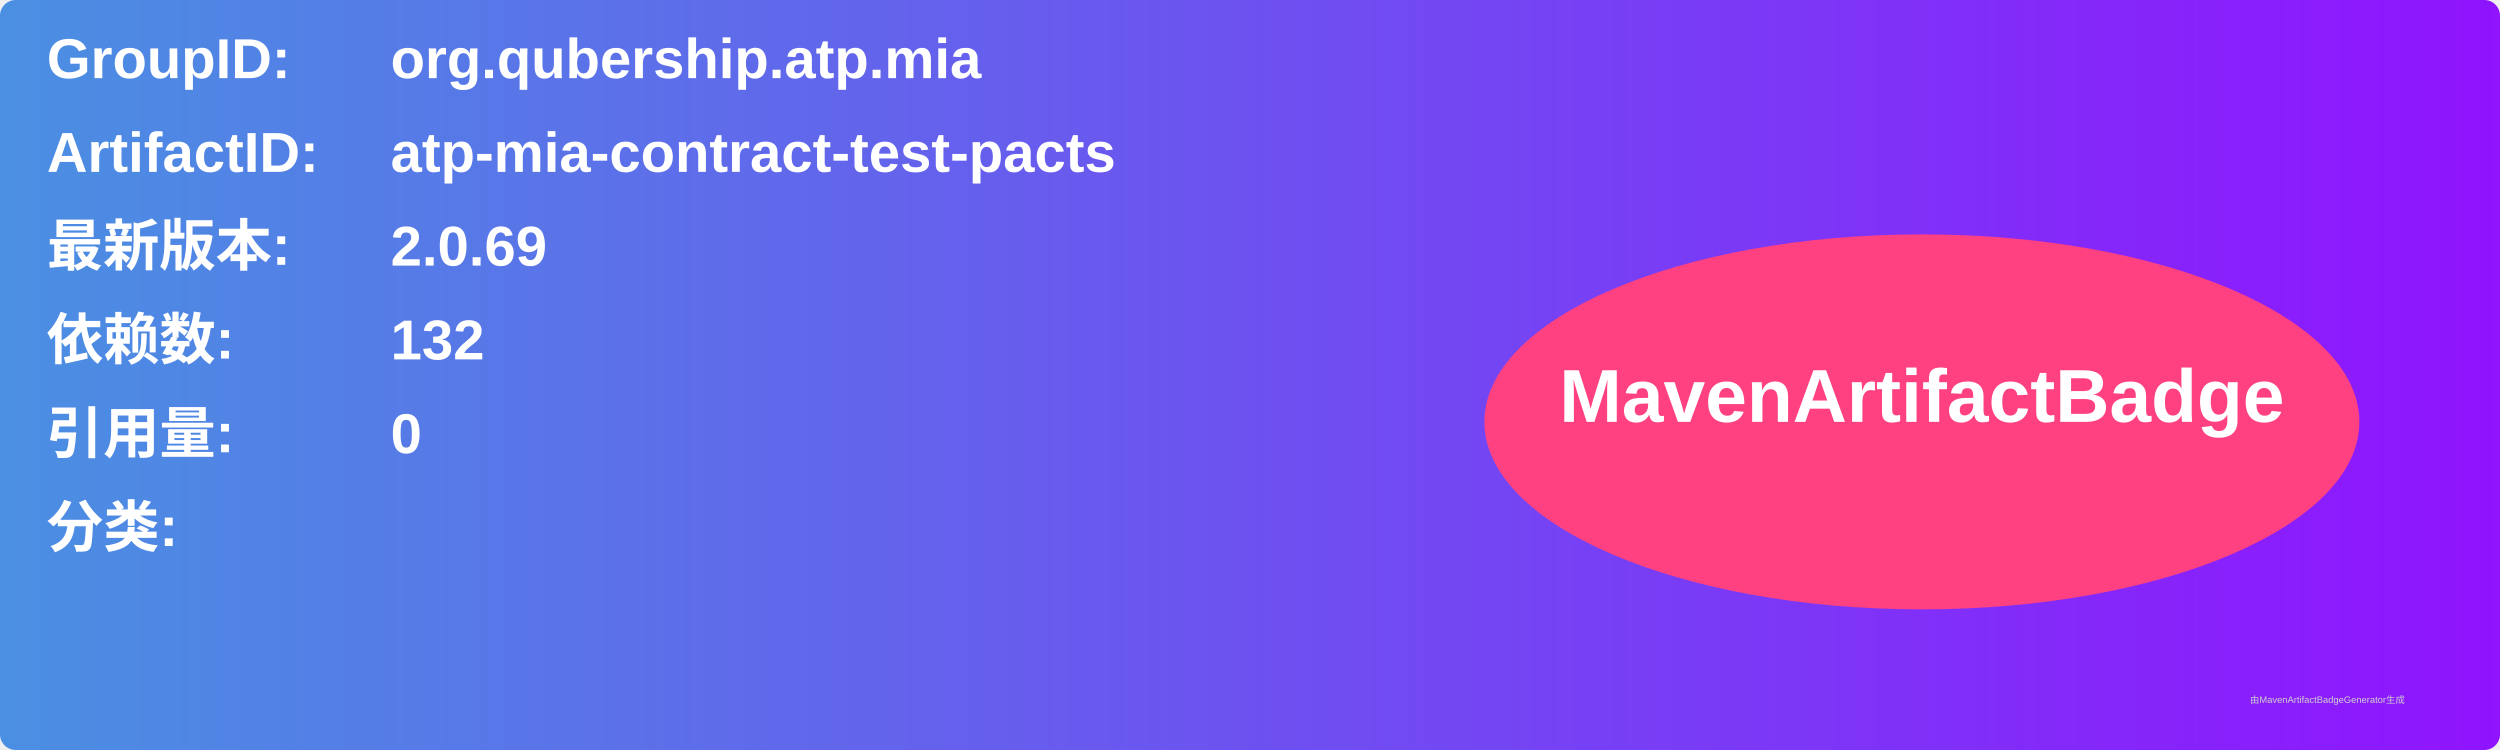
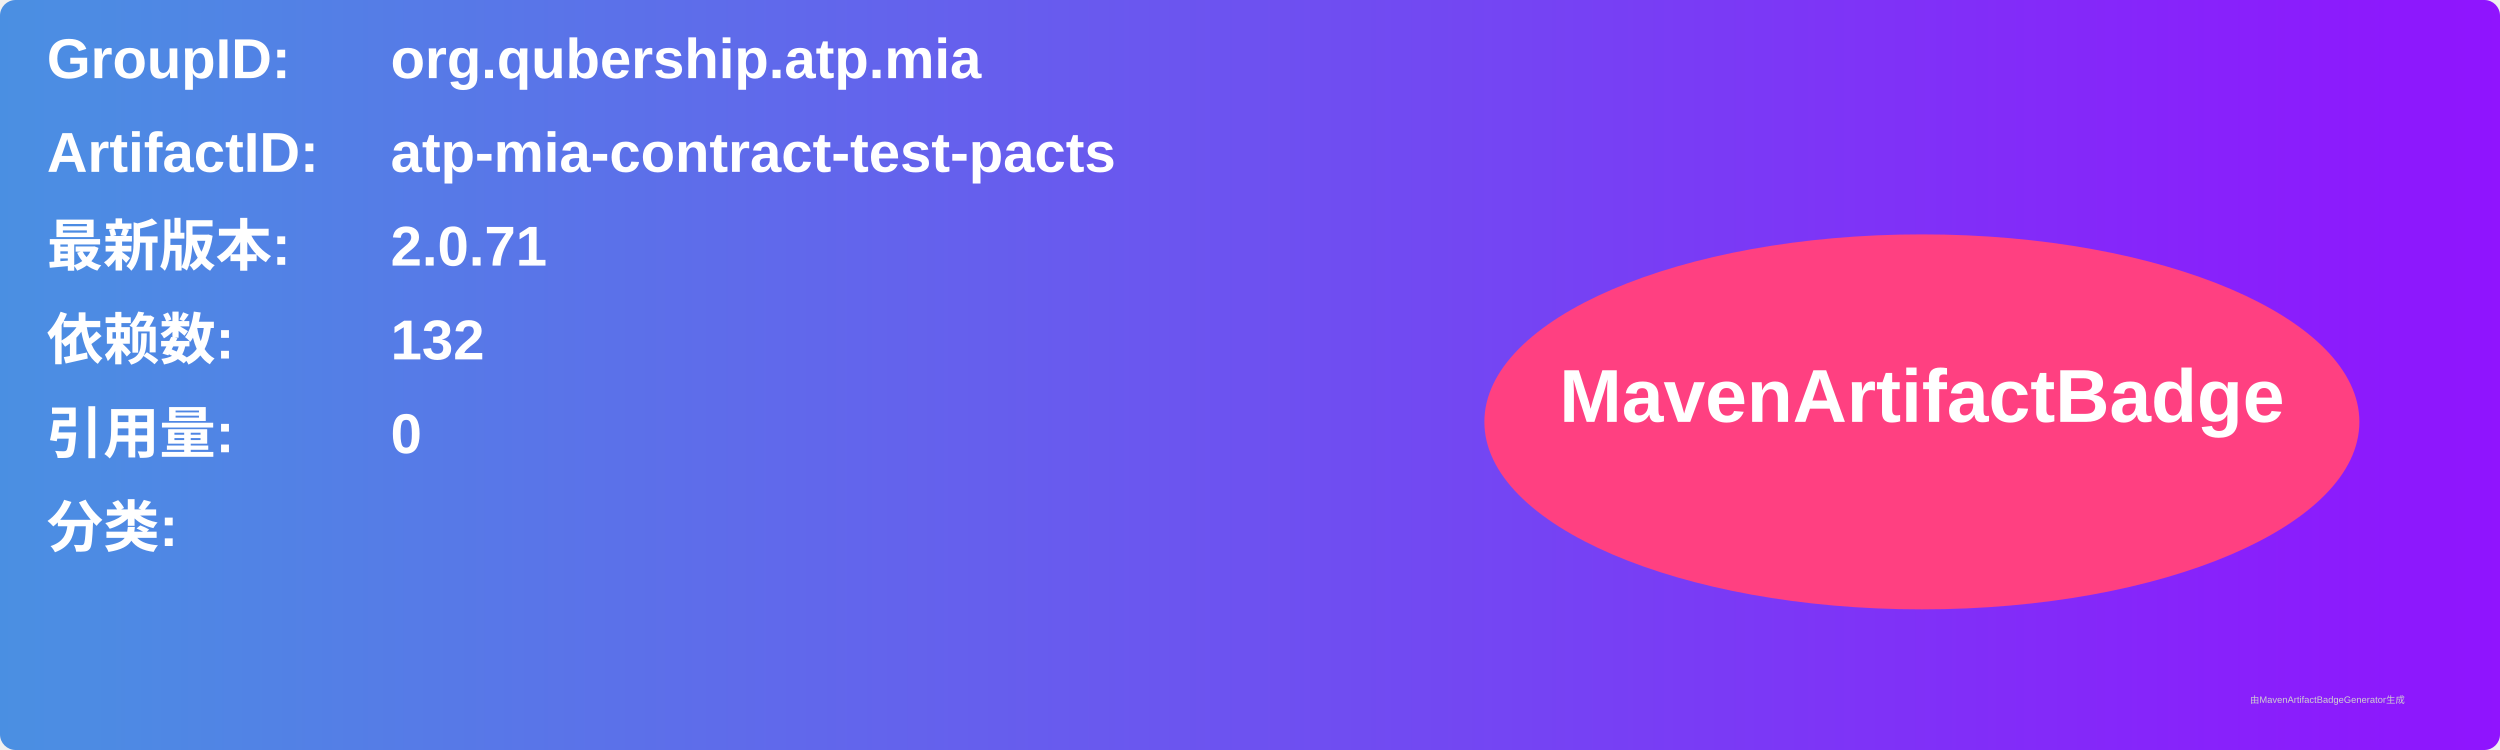
<svg xmlns="http://www.w3.org/2000/svg" width="800" height="240" viewBox="0 0 800 240">
  <linearGradient id="grad" x1="0%" y1="0%" x2="100%" y2="0%">
    <stop offset="0%" stop-color="#4a90e2" />
    <stop offset="100%" stop-color="#9013fe" />
  </linearGradient>
  <rect width="100%" height="100%" rx="5" ry="5" fill="url(#grad)" />
  <g transform="translate(15, 15)">
    <text x="0" y="10" font-family="Arial" font-size="18" fill="white" font-weight="bold" width="260">GroupID:</text>
    <text x="110" y="10" font-family="Arial" font-size="18" fill="white" font-weight="bold" width="460">org.qubership.atp.mia</text>
    <text x="0" y="40" font-family="Arial" font-size="18" fill="white" font-weight="bold" width="260">ArtifactID:</text>
    <text x="110" y="40" font-family="Arial" font-size="18" fill="white" font-weight="bold" width="460">atp-mia-contract-test-pacts</text>
    <text x="0" y="70" font-family="Arial" font-size="18" fill="white" font-weight="bold">最新版本:</text>
    <text x="110" y="70" font-family="Arial" font-size="18" fill="white" font-weight="bold">
-       <tspan font-weight="bold">2.0.69</tspan>
+       <tspan font-weight="bold">2.0.71</tspan>
    </text>
    <text x="0" y="100" font-family="Arial" font-size="18" fill="white" font-weight="bold">依赖数: </text>
    <text x="110" y="100" font-family="Arial" font-size="18" fill="white">
      <tspan font-weight="bold">132</tspan>
    </text>
    <text x="0" y="130" font-family="Arial" font-size="18" fill="white" font-weight="bold">引用量: </text>
    <text x="110" y="130" font-family="Arial" font-size="18" fill="white">
      <tspan font-weight="bold">0</tspan>
    </text>
    <text x="0" y="160" font-family="Arial" font-size="18" fill="white" font-weight="bold">分类:</text>
    <text x="10" y="190" font-family="Arial" font-size="10" fill="white">
      <tspan font-weight="bold" />
    </text>
    <ellipse cx="600" cy="120" rx="140" ry="60" fill="#ff4081" />
    <text x="600" y="120" text-anchor="middle" font-family="Arial" font-size="24" fill="white" font-weight="bold">MavenArtifactBadge</text>
  </g>
  <text x="720" y="225" font-family="Arial" font-size="3" fill="#d0d0d0">由MavenArtifactBadgeGenerator生成</text>
</svg>
